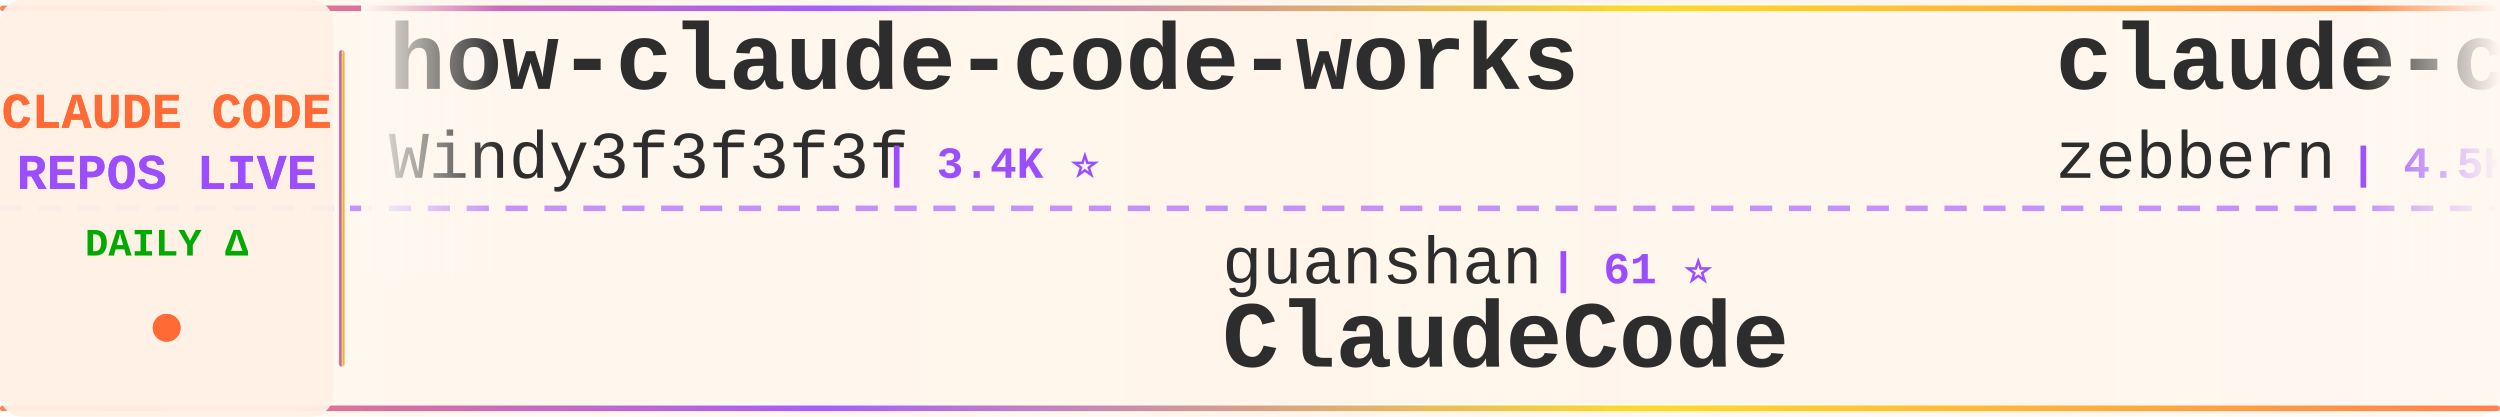
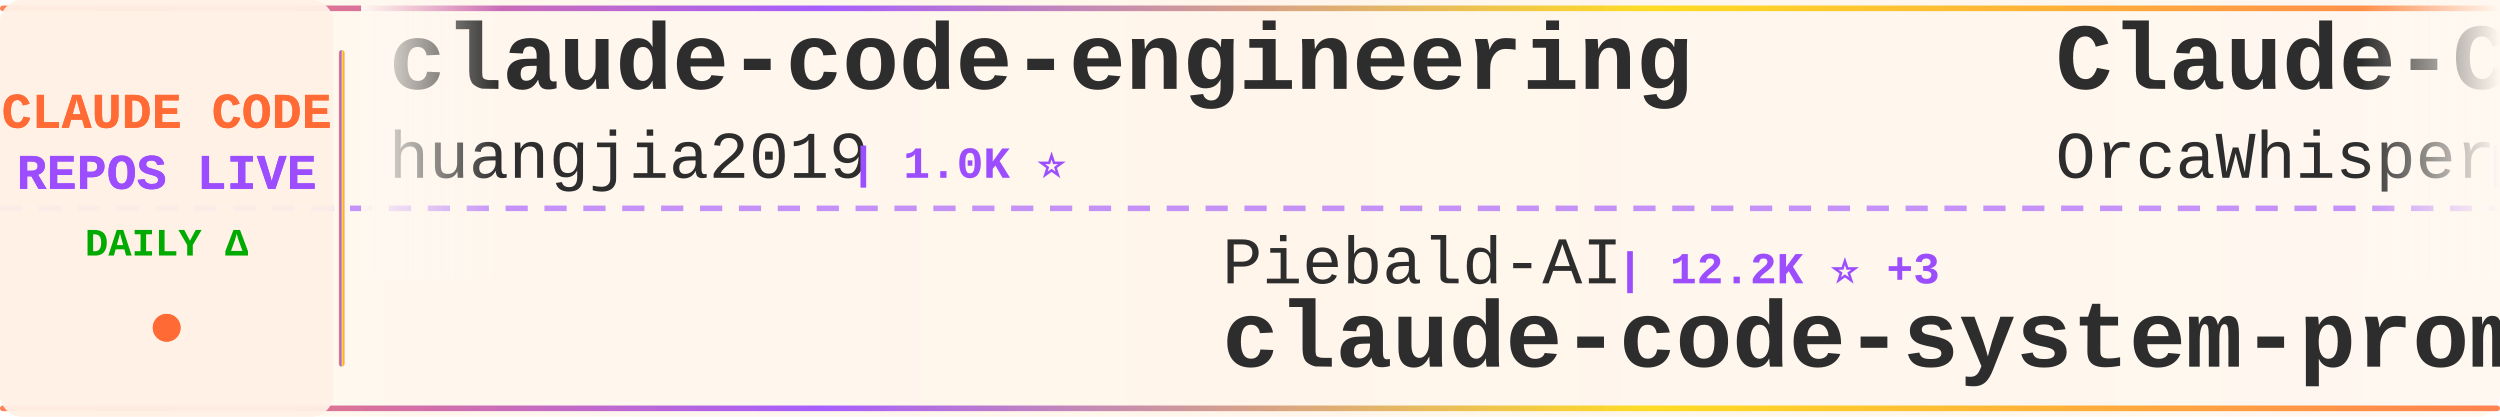
<svg xmlns="http://www.w3.org/2000/svg" width="900" height="150">
  <defs>
    <linearGradient id="tickerBg" x1="0%" y1="0%" x2="100%" y2="0%">
      <stop offset="0%" style="stop-color:#fff8f0;stop-opacity:0.98" />
      <stop offset="50%" style="stop-color:#fff5eb;stop-opacity:1" />
      <stop offset="100%" style="stop-color:#fff8f0;stop-opacity:0.98" />
    </linearGradient>
    <linearGradient id="borderGrad" x1="0%" y1="0%" x2="100%" y2="0%">
      <stop offset="0%" style="stop-color:#FF6B35;stop-opacity:0.85">
        <animate attributeName="stop-opacity" values="0.85;1;0.85" dur="2s" repeatCount="indefinite" />
      </stop>
      <stop offset="33%" style="stop-color:#9C4EFF;stop-opacity:0.9">
        <animate attributeName="stop-opacity" values="0.9;1;0.9" dur="2.2s" repeatCount="indefinite" />
      </stop>
      <stop offset="66%" style="stop-color:#FFD700;stop-opacity:0.85">
        <animate attributeName="stop-opacity" values="0.85;1;0.85" dur="1.8s" repeatCount="indefinite" />
      </stop>
      <stop offset="100%" style="stop-color:#FF6B35;stop-opacity:0.85">
        <animate attributeName="stop-opacity" values="0.85;1;0.85" dur="2s" repeatCount="indefinite" />
      </stop>
    </linearGradient>
    <filter id="textGlow">
      <feGaussianBlur stdDeviation="0.15" result="coloredBlur" />
      <feMerge>
        <feMergeNode in="coloredBlur" />
        <feMergeNode in="SourceGraphic" />
      </feMerge>
    </filter>
    <filter id="metricGlow">
      <feGaussianBlur stdDeviation="0.2" result="coloredBlur" />
      <feMerge>
        <feMergeNode in="coloredBlur" />
        <feMergeNode in="SourceGraphic" />
      </feMerge>
    </filter>
    <linearGradient id="leftFade" x1="0%" y1="0%" x2="100%" y2="0%">
      <stop offset="0%" style="stop-color:#fff8f0;stop-opacity:1" />
      <stop offset="100%" style="stop-color:#fff8f0;stop-opacity:0" />
    </linearGradient>
    <linearGradient id="rightFade" x1="0%" y1="0%" x2="100%" y2="0%">
      <stop offset="0%" style="stop-color:#fff8f0;stop-opacity:0" />
      <stop offset="100%" style="stop-color:#fff8f0;stop-opacity:1" />
    </linearGradient>
  </defs>
  <rect width="900" height="150" fill="url(#tickerBg)" rx="8" />
  <rect x="0" y="2" width="900" height="2" fill="url(#borderGrad)" rx="1" />
  <rect x="0" y="146" width="900" height="2" fill="url(#borderGrad)" rx="1" />
  <line x1="0" y1="75" x2="900" y2="75" stroke="#9C4EFF" stroke-width="2" stroke-dasharray="8 6" opacity="0.6" />
  <rect x="0" y="0" width="120" height="150" fill="#fff0e6" opacity="0.95" rx="8" />
  <text x="60" y="46" font-family="'Courier New', monospace" font-size="18" font-weight="bold" fill="#FF6B35" text-anchor="middle" filter="url(#textGlow)">
    CLAUDE CODE
  </text>
  <text x="60" y="68" font-family="'Courier New', monospace" font-size="18" font-weight="bold" fill="#9C4EFF" text-anchor="middle" filter="url(#textGlow)">
    REPOS LIVE
  </text>
  <text x="60" y="92" font-family="'Courier New', monospace" font-size="14" font-weight="bold" fill="#00aa00" text-anchor="middle">
    DAILY Δ
  </text>
  <circle cx="60" cy="118" r="5" fill="#FF6B35" filter="url(#metricGlow)">
    <animate attributeName="r" values="4;6;4" dur="1.5s" repeatCount="indefinite" />
    <animate attributeName="opacity" values="0.6;1;0.6" dur="1.5s" repeatCount="indefinite" />
  </circle>
  <rect x="122" y="18" width="2" height="114" fill="url(#borderGrad)" rx="1" />
  <clipPath id="tickerClip">
    <rect x="130" y="0" width="770" height="150" />
  </clipPath>
  <g clip-path="url(#tickerClip)">
    <g id="tickerItems">
      <animateTransform attributeName="transform" attributeType="XML" type="translate" from="0 0" to="-3000 0" dur="54s" repeatCount="indefinite" />
      <g transform="translate(0, 0)">
-         <text x="140" y="32" font-family="'Courier New', monospace" font-size="34" font-weight="bold" fill="#2d2d2d">how-claude-code-works</text>
-         <text x="140" y="64" font-family="'Courier New', monospace" font-size="24" font-weight="normal" fill="#2d2d2d" opacity="1.0">Windy3f3f3f3f</text>
-         <text x="318" y="64" font-family="'Courier New', monospace" font-size="16" font-weight="bold" fill="#9C4EFF"> | 3.4K ⭐</text>
+         <text x="140" y="32" font-family="'Courier New', monospace" font-size="34" font-weight="bold" fill="#2d2d2d">claude-code-engineering</text>
+         <text x="140" y="64" font-family="'Courier New', monospace" font-size="24" font-weight="normal" fill="#2d2d2d" opacity="1.0">huangjia2019</text>
+         <text x="306" y="64" font-family="'Courier New', monospace" font-size="16" font-weight="bold" fill="#9C4EFF"> | 1.0K ⭐</text>
      </g>
      <g transform="translate(300, 0)">
-         <text x="140" y="102" font-family="'Courier New', monospace" font-size="24" font-weight="normal" fill="#2d2d2d" opacity="1.0">guanshan</text>
-         <text x="258" y="102" font-family="'Courier New', monospace" font-size="16" font-weight="bold" fill="#9C4EFF"> | 61 ⭐</text>
-         <text x="140" y="132" font-family="'Courier New', monospace" font-size="34" font-weight="bold" fill="#2d2d2d">ClaudeCode</text>
+         <text x="140" y="102" font-family="'Courier New', monospace" font-size="24" font-weight="normal" fill="#2d2d2d" opacity="1.0">Piebald-AI</text>
+         <text x="282" y="102" font-family="'Courier New', monospace" font-size="16" font-weight="bold" fill="#9C4EFF"> | 12.2K ⭐ +3</text>
+         <text x="140" y="132" font-family="'Courier New', monospace" font-size="34" font-weight="bold" fill="#2d2d2d">claude-code-system-promp...</text>
      </g>
      <g transform="translate(600, 0)">
-         <text x="140" y="32" font-family="'Courier New', monospace" font-size="34" font-weight="bold" fill="#2d2d2d">claude-code-guide</text>
-         <text x="140" y="64" font-family="'Courier New', monospace" font-size="24" font-weight="normal" fill="#2d2d2d" opacity="1.0">zebbern</text>
-         <text x="246" y="64" font-family="'Courier New', monospace" font-size="16" font-weight="bold" fill="#9C4EFF"> | 4.5K ⭐ +1</text>
+         <text x="140" y="32" font-family="'Courier New', monospace" font-size="34" font-weight="bold" fill="#2d2d2d">Claude-Code</text>
+         <text x="140" y="64" font-family="'Courier New', monospace" font-size="24" font-weight="normal" fill="#2d2d2d" opacity="1.0">OrcaWhisper</text>
+         <text x="294" y="64" font-family="'Courier New', monospace" font-size="16" font-weight="bold" fill="#9C4EFF"> | 87 ⭐</text>
      </g>
      <g transform="translate(900, 0)">
-         <text x="140" y="102" font-family="'Courier New', monospace" font-size="24" font-weight="normal" fill="#2d2d2d" opacity="1.0">VoltAgent</text>
-         <text x="270" y="102" font-family="'Courier New', monospace" font-size="16" font-weight="bold" fill="#9C4EFF"> | 24.0K ⭐ +4</text>
-         <text x="140" y="132" font-family="'Courier New', monospace" font-size="34" font-weight="bold" fill="#2d2d2d">awesome-claude-code-suba...</text>
+         <text x="140" y="102" font-family="'Courier New', monospace" font-size="24" font-weight="normal" fill="#2d2d2d" opacity="1.0">nicedreamzapp</text>
+         <text x="318" y="102" font-family="'Courier New', monospace" font-size="16" font-weight="bold" fill="#9C4EFF"> | 3.1K ⭐ +1</text>
+         <text x="140" y="132" font-family="'Courier New', monospace" font-size="34" font-weight="bold" fill="#2d2d2d">claude-code-local</text>
      </g>
      <g transform="translate(1200, 0)">
-         <text x="140" y="32" font-family="'Courier New', monospace" font-size="34" font-weight="bold" fill="#2d2d2d">claude-code-source-code-...</text>
-         <text x="140" y="64" font-family="'Courier New', monospace" font-size="24" font-weight="normal" fill="#2d2d2d" opacity="1.0">ghuntley</text>
-         <text x="258" y="64" font-family="'Courier New', monospace" font-size="16" font-weight="bold" fill="#9C4EFF"> | 987 ⭐</text>
+         <text x="140" y="32" font-family="'Courier New', monospace" font-size="34" font-weight="bold" fill="#2d2d2d">ClaudeCode</text>
+         <text x="140" y="64" font-family="'Courier New', monospace" font-size="24" font-weight="normal" fill="#2d2d2d" opacity="1.0">guanshan</text>
+         <text x="258" y="64" font-family="'Courier New', monospace" font-size="16" font-weight="bold" fill="#9C4EFF"> | 61 ⭐</text>
      </g>
      <g transform="translate(1500, 0)">
-         <text x="140" y="102" font-family="'Courier New', monospace" font-size="24" font-weight="normal" fill="#2d2d2d" opacity="1.0">Yuyz0112</text>
-         <text x="258" y="102" font-family="'Courier New', monospace" font-size="16" font-weight="bold" fill="#9C4EFF"> | 2.4K ⭐</text>
-         <text x="140" y="132" font-family="'Courier New', monospace" font-size="34" font-weight="bold" fill="#2d2d2d">claude-code-reverse</text>
+         <text x="140" y="102" font-family="'Courier New', monospace" font-size="24" font-weight="normal" fill="#2d2d2d" opacity="1.0">https-deeplearning-ai</text>
+         <text x="414" y="102" font-family="'Courier New', monospace" font-size="16" font-weight="bold" fill="#9C4EFF"> | 538 ⭐</text>
+         <text x="140" y="132" font-family="'Courier New', monospace" font-size="34" font-weight="bold" fill="#2d2d2d">sc-claude-code-files</text>
      </g>
      <g transform="translate(1800, 0)">
        <text x="140" y="32" font-family="'Courier New', monospace" font-size="34" font-weight="bold" fill="#2d2d2d">Claude-Code</text>
        <text x="140" y="64" font-family="'Courier New', monospace" font-size="24" font-weight="normal" fill="#2d2d2d" opacity="1.0">KPR111</text>
        <text x="234" y="64" font-family="'Courier New', monospace" font-size="16" font-weight="bold" fill="#9C4EFF"> | 18 ⭐</text>
      </g>
      <g transform="translate(2100, 0)">
-         <text x="140" y="102" font-family="'Courier New', monospace" font-size="24" font-weight="normal" fill="#2d2d2d" opacity="1.0">krusemediallc</text>
-         <text x="318" y="102" font-family="'Courier New', monospace" font-size="16" font-weight="bold" fill="#9C4EFF"> | 1.1K ⭐</text>
-         <text x="140" y="132" font-family="'Courier New', monospace" font-size="34" font-weight="bold" fill="#2d2d2d">arcads-claude-code</text>
+         <text x="140" y="102" font-family="'Courier New', monospace" font-size="24" font-weight="normal" fill="#2d2d2d" opacity="1.0">digitalsamba</text>
+         <text x="306" y="102" font-family="'Courier New', monospace" font-size="16" font-weight="bold" fill="#9C4EFF"> | 1.9K ⭐</text>
+         <text x="140" y="132" font-family="'Courier New', monospace" font-size="34" font-weight="bold" fill="#2d2d2d">claude-code-video-toolki...</text>
      </g>
      <g transform="translate(2400, 0)">
-         <text x="140" y="32" font-family="'Courier New', monospace" font-size="34" font-weight="bold" fill="#2d2d2d">claude-code-ultimate-gui...</text>
-         <text x="140" y="64" font-family="'Courier New', monospace" font-size="24" font-weight="normal" fill="#2d2d2d" opacity="1.0">FlorianBruniaux</text>
-         <text x="342" y="64" font-family="'Courier New', monospace" font-size="16" font-weight="bold" fill="#9C4EFF"> | 5.7K ⭐ +1</text>
+         <text x="140" y="32" font-family="'Courier New', monospace" font-size="34" font-weight="bold" fill="#2d2d2d">claude-code-showcase</text>
+         <text x="140" y="64" font-family="'Courier New', monospace" font-size="24" font-weight="normal" fill="#2d2d2d" opacity="1.0">ChrisWiles</text>
+         <text x="282" y="64" font-family="'Courier New', monospace" font-size="16" font-weight="bold" fill="#9C4EFF"> | 6.0K ⭐</text>
      </g>
      <g transform="translate(2700, 0)">
-         <text x="140" y="102" font-family="'Courier New', monospace" font-size="24" font-weight="normal" fill="#2d2d2d" opacity="1.0">JrCx7scC</text>
-         <text x="258" y="102" font-family="'Courier New', monospace" font-size="16" font-weight="bold" fill="#9C4EFF"> | 372 ⭐</text>
-         <text x="140" y="132" font-family="'Courier New', monospace" font-size="34" font-weight="bold" fill="#2d2d2d">claude-code-source</text>
+         <text x="140" y="102" font-family="'Courier New', monospace" font-size="24" font-weight="normal" fill="#2d2d2d" opacity="1.0">VILA-Lab</text>
+         <text x="258" y="102" font-family="'Courier New', monospace" font-size="16" font-weight="bold" fill="#9C4EFF"> | 2.0K ⭐</text>
+         <text x="140" y="132" font-family="'Courier New', monospace" font-size="34" font-weight="bold" fill="#2d2d2d">Dive-into-Claude-Code</text>
      </g>
      <g transform="translate(3000, 0)">
-         <text x="140" y="32" font-family="'Courier New', monospace" font-size="34" font-weight="bold" fill="#2d2d2d">how-claude-code-works</text>
-         <text x="140" y="64" font-family="'Courier New', monospace" font-size="24" font-weight="normal" fill="#2d2d2d" opacity="1.0">Windy3f3f3f3f</text>
-         <text x="318" y="64" font-family="'Courier New', monospace" font-size="16" font-weight="bold" fill="#9C4EFF"> | 3.4K ⭐</text>
+         <text x="140" y="32" font-family="'Courier New', monospace" font-size="34" font-weight="bold" fill="#2d2d2d">claude-code-engineering</text>
+         <text x="140" y="64" font-family="'Courier New', monospace" font-size="24" font-weight="normal" fill="#2d2d2d" opacity="1.0">huangjia2019</text>
+         <text x="306" y="64" font-family="'Courier New', monospace" font-size="16" font-weight="bold" fill="#9C4EFF"> | 1.0K ⭐</text>
      </g>
      <g transform="translate(3300, 0)">
-         <text x="140" y="102" font-family="'Courier New', monospace" font-size="24" font-weight="normal" fill="#2d2d2d" opacity="1.0">guanshan</text>
-         <text x="258" y="102" font-family="'Courier New', monospace" font-size="16" font-weight="bold" fill="#9C4EFF"> | 61 ⭐</text>
-         <text x="140" y="132" font-family="'Courier New', monospace" font-size="34" font-weight="bold" fill="#2d2d2d">ClaudeCode</text>
+         <text x="140" y="102" font-family="'Courier New', monospace" font-size="24" font-weight="normal" fill="#2d2d2d" opacity="1.0">Piebald-AI</text>
+         <text x="282" y="102" font-family="'Courier New', monospace" font-size="16" font-weight="bold" fill="#9C4EFF"> | 12.2K ⭐ +3</text>
+         <text x="140" y="132" font-family="'Courier New', monospace" font-size="34" font-weight="bold" fill="#2d2d2d">claude-code-system-promp...</text>
      </g>
      <g transform="translate(3600, 0)">
-         <text x="140" y="32" font-family="'Courier New', monospace" font-size="34" font-weight="bold" fill="#2d2d2d">claude-code-guide</text>
-         <text x="140" y="64" font-family="'Courier New', monospace" font-size="24" font-weight="normal" fill="#2d2d2d" opacity="1.0">zebbern</text>
-         <text x="246" y="64" font-family="'Courier New', monospace" font-size="16" font-weight="bold" fill="#9C4EFF"> | 4.5K ⭐ +1</text>
+         <text x="140" y="32" font-family="'Courier New', monospace" font-size="34" font-weight="bold" fill="#2d2d2d">Claude-Code</text>
+         <text x="140" y="64" font-family="'Courier New', monospace" font-size="24" font-weight="normal" fill="#2d2d2d" opacity="1.0">OrcaWhisper</text>
+         <text x="294" y="64" font-family="'Courier New', monospace" font-size="16" font-weight="bold" fill="#9C4EFF"> | 87 ⭐</text>
      </g>
      <g transform="translate(3900, 0)">
-         <text x="140" y="102" font-family="'Courier New', monospace" font-size="24" font-weight="normal" fill="#2d2d2d" opacity="1.0">VoltAgent</text>
-         <text x="270" y="102" font-family="'Courier New', monospace" font-size="16" font-weight="bold" fill="#9C4EFF"> | 24.0K ⭐ +4</text>
-         <text x="140" y="132" font-family="'Courier New', monospace" font-size="34" font-weight="bold" fill="#2d2d2d">awesome-claude-code-suba...</text>
+         <text x="140" y="102" font-family="'Courier New', monospace" font-size="24" font-weight="normal" fill="#2d2d2d" opacity="1.0">nicedreamzapp</text>
+         <text x="318" y="102" font-family="'Courier New', monospace" font-size="16" font-weight="bold" fill="#9C4EFF"> | 3.1K ⭐ +1</text>
+         <text x="140" y="132" font-family="'Courier New', monospace" font-size="34" font-weight="bold" fill="#2d2d2d">claude-code-local</text>
      </g>
    </g>
  </g>
  <rect x="130" y="0" width="50" height="100" fill="url(#leftFade)" />
  <rect x="850" y="0" width="50" height="100" fill="url(#rightFade)" />
</svg>
